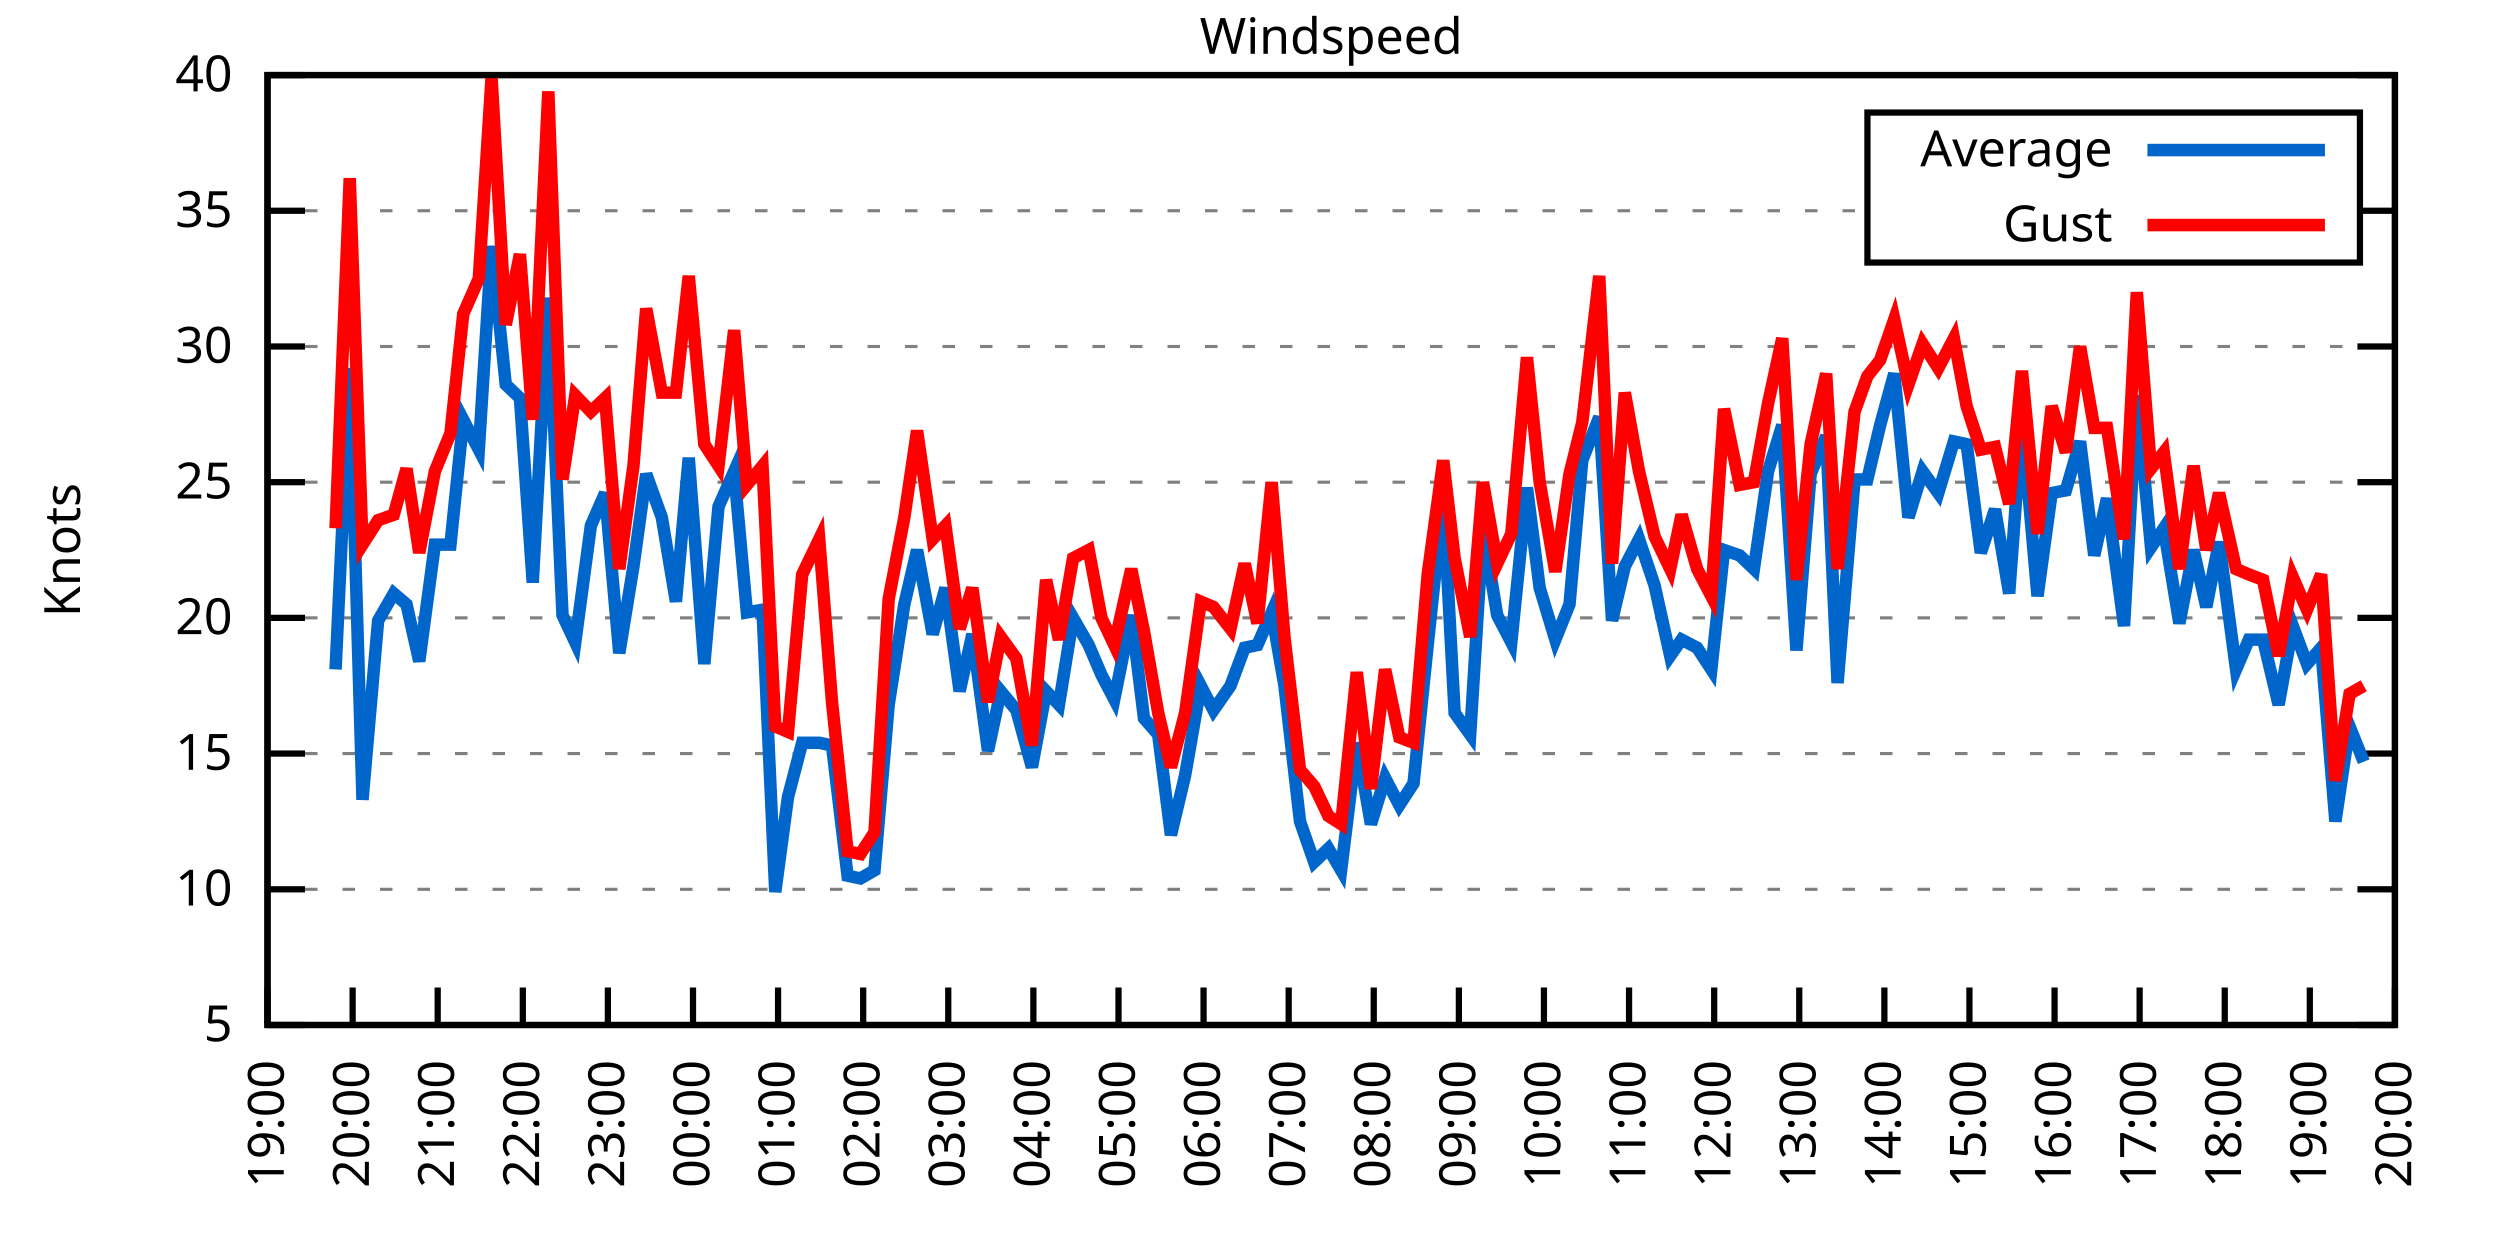
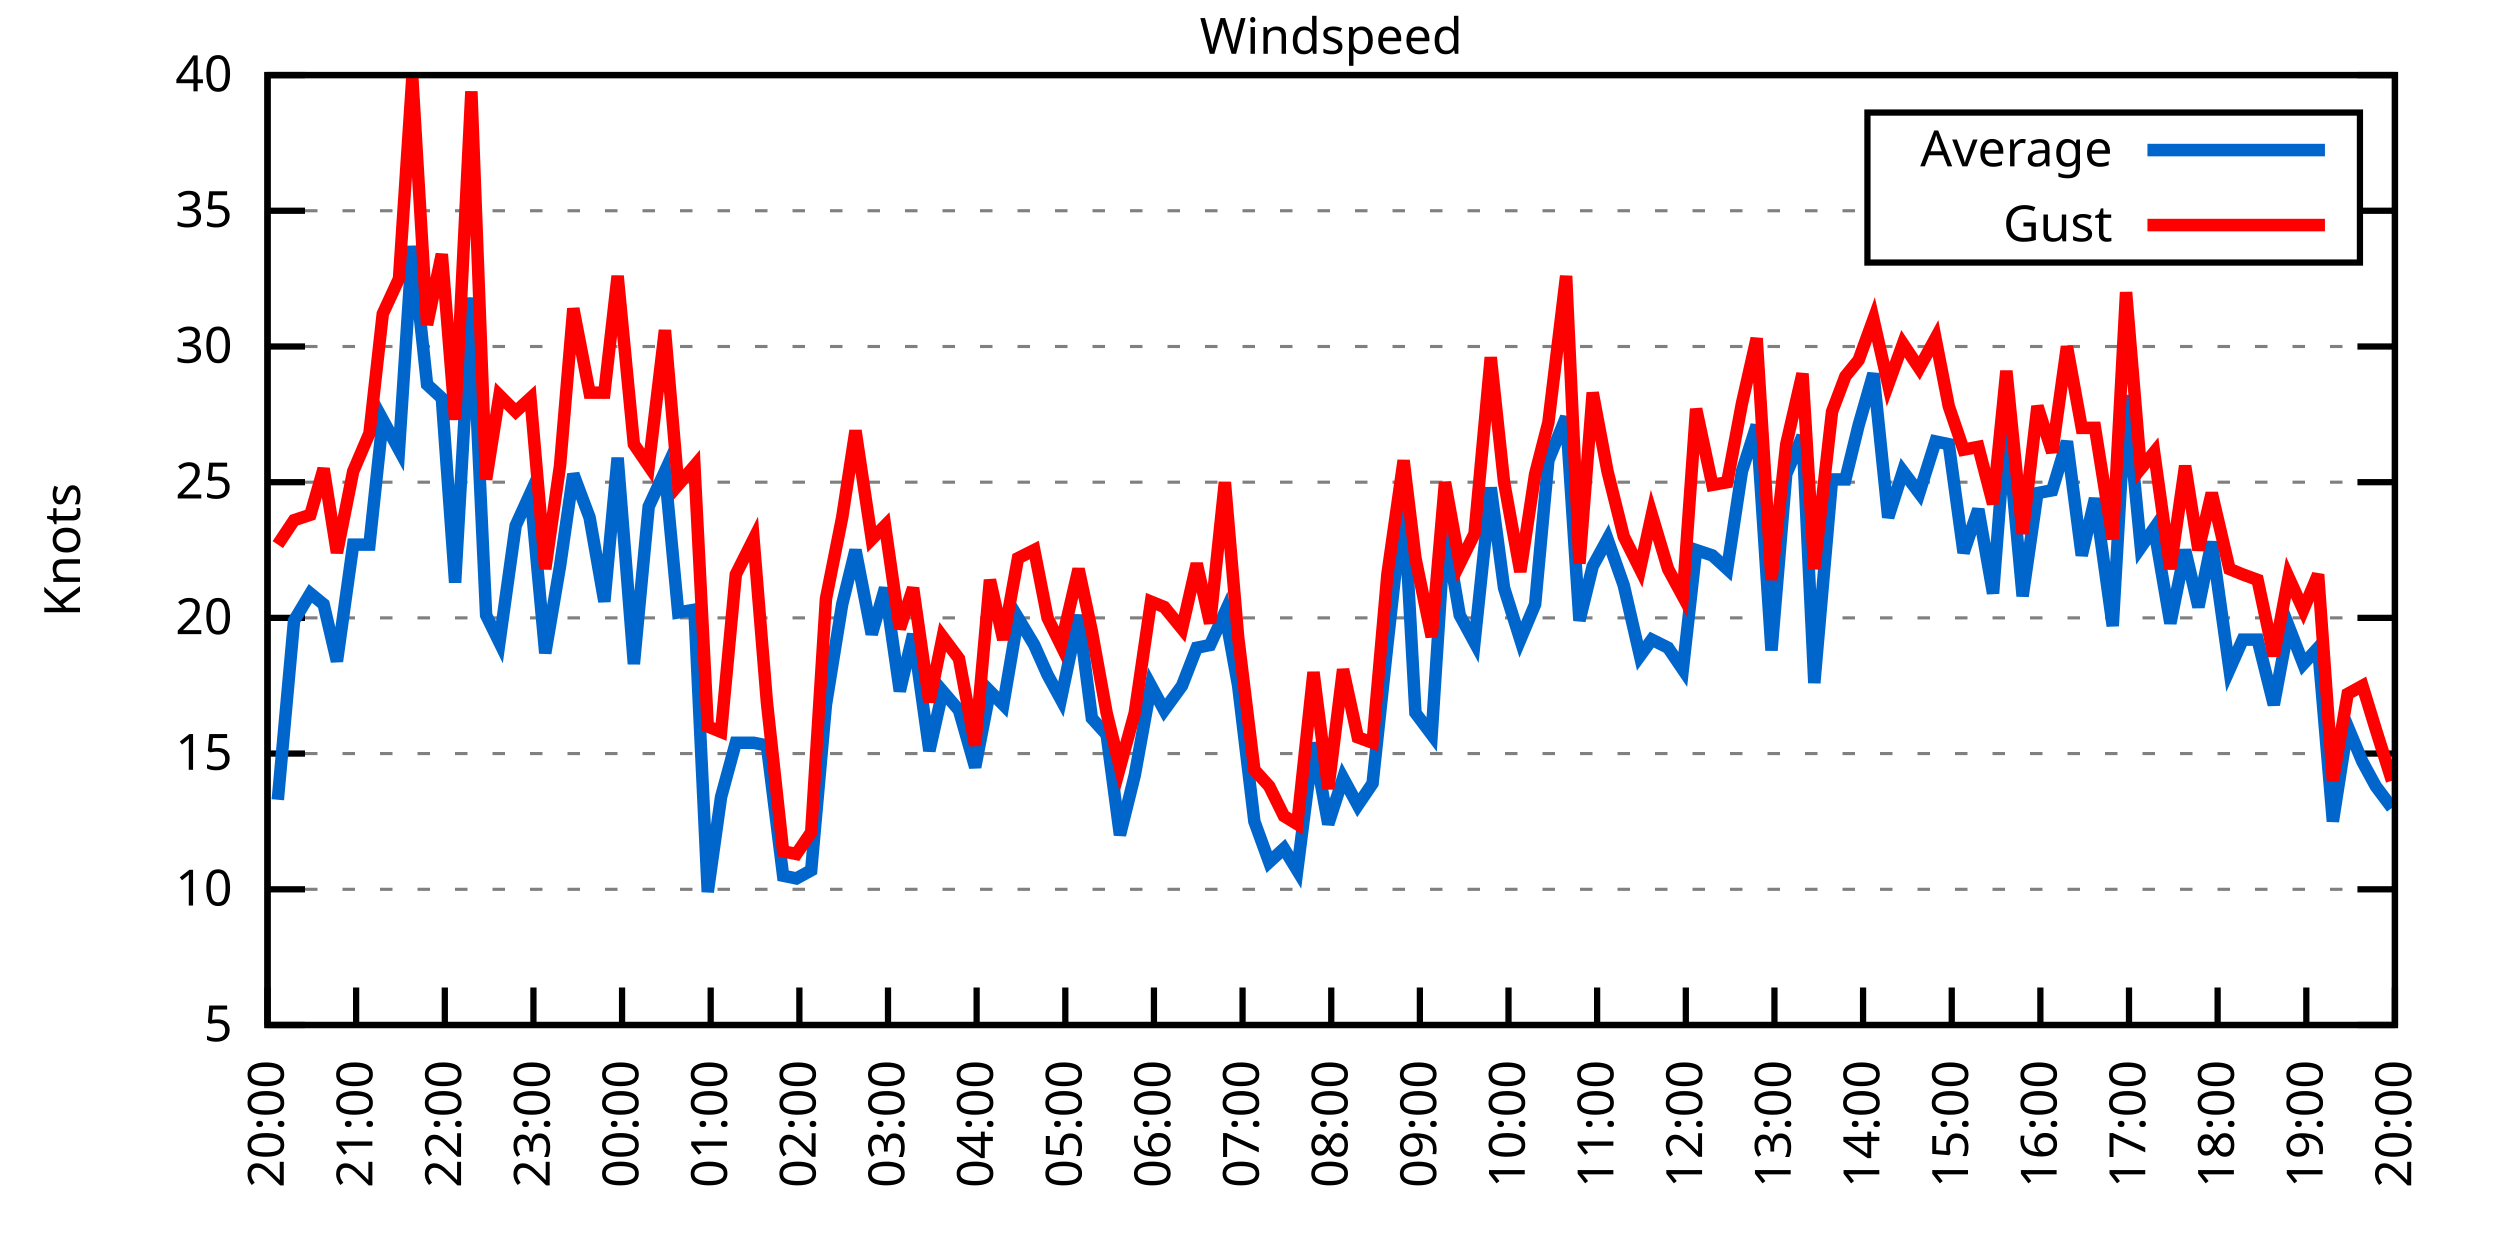
<svg xmlns="http://www.w3.org/2000/svg" xmlns:xlink="http://www.w3.org/1999/xlink" width="400" height="200" viewBox="0 0 400 200">
  <g id="gnuplot_canvas">
    <rect x="0" y="0" width="400" height="200" fill="none" />
    <defs>
      <circle id="gpDot" r="0.5" stroke-width="0.5" stroke="currentColor" />
      <path id="gpPt0" stroke-width="0.333" stroke="currentColor" d="M-1,0 h2 M0,-1 v2" />
      <path id="gpPt1" stroke-width="0.333" stroke="currentColor" d="M-1,-1 L1,1 M1,-1 L-1,1" />
      <path id="gpPt2" stroke-width="0.333" stroke="currentColor" d="M-1,0 L1,0 M0,-1 L0,1 M-1,-1 L1,1 M-1,1 L1,-1" />
      <rect id="gpPt3" stroke-width="0.333" stroke="currentColor" x="-1" y="-1" width="2" height="2" />
      <rect id="gpPt4" stroke-width="0.333" stroke="currentColor" fill="currentColor" x="-1" y="-1" width="2" height="2" />
      <circle id="gpPt5" stroke-width="0.333" stroke="currentColor" cx="0" cy="0" r="1" />
      <use xlink:href="#gpPt5" id="gpPt6" fill="currentColor" stroke="none" />
      <path id="gpPt7" stroke-width="0.333" stroke="currentColor" d="M0,-1.33 L-1.33,0.67 L1.33,0.67 z" />
      <use xlink:href="#gpPt7" id="gpPt8" fill="currentColor" stroke="none" />
      <use xlink:href="#gpPt7" id="gpPt9" stroke="currentColor" transform="rotate(180)" />
      <use xlink:href="#gpPt9" id="gpPt10" fill="currentColor" stroke="none" />
      <use xlink:href="#gpPt3" id="gpPt11" stroke="currentColor" transform="rotate(45)" />
      <use xlink:href="#gpPt11" id="gpPt12" fill="currentColor" stroke="none" />
      <path id="gpPt13" stroke-width="0.333" stroke="currentColor" d="M0,1.330 L1.265,0.411 L0.782,-1.067 L-0.782,-1.076 L-1.265,0.411 z" />
      <use xlink:href="#gpPt13" id="gpPt14" fill="currentColor" stroke="none" />
      <filter id="textbox" filterUnits="objectBoundingBox" x="0" y="0" height="1" width="1">
        <feFlood flood-color="white" flood-opacity="1" result="bgnd" />
        <feComposite in="SourceGraphic" in2="bgnd" operator="atop" />
      </filter>
      <filter id="greybox" filterUnits="objectBoundingBox" x="0" y="0" height="1" width="1">
        <feFlood flood-color="lightgrey" flood-opacity="1" result="grey" />
        <feComposite in="SourceGraphic" in2="grey" operator="atop" />
      </filter>
    </defs>
    <g fill="none" color="white" stroke="currentColor" stroke-width="1.00" stroke-linecap="butt" stroke-linejoin="miter">
</g>
    <g fill="none" color="black" stroke="currentColor" stroke-width="1.00" stroke-linecap="butt" stroke-linejoin="miter">
      <g stroke="none" shape-rendering="crispEdges">
        <polygon fill="rgb(255, 255, 255)" points="42.80,164.00 383.18,164.00 383.18,12.02 42.80,12.02 " />
      </g>
    </g>
    <g fill="none" color="black" stroke="currentColor" stroke-width="1.00" stroke-linecap="butt" stroke-linejoin="miter">
</g>
    <g fill="none" color="black" stroke="black" stroke-width="0.50" stroke-linecap="butt" stroke-linejoin="miter">
</g>
    <g fill="none" color="gray" stroke="currentColor" stroke-width="0.50" stroke-linecap="butt" stroke-linejoin="miter">
      <path stroke="gray" stroke-dasharray="2,4" class="gridline" d="M42.80,164.00 L383.19,164.00  " />
    </g>
    <g fill="none" color="gray" stroke="gray" stroke-width="1.00" stroke-linecap="butt" stroke-linejoin="miter">
</g>
    <g fill="none" color="black" stroke="currentColor" stroke-width="1.00" stroke-linecap="butt" stroke-linejoin="miter">
      <path stroke="black" d="M42.80,164.00 L48.80,164.00 M383.19,164.00 L377.19,164.00  " />
      <g transform="translate(37.20,166.60)" stroke="none" fill="black" font-family="Sans" font-size="8.00" text-anchor="end">
        <text>
          <tspan font-family="Sans"> 5</tspan>
        </text>
      </g>
    </g>
    <g fill="none" color="black" stroke="currentColor" stroke-width="1.00" stroke-linecap="butt" stroke-linejoin="miter">
</g>
    <g fill="none" color="black" stroke="black" stroke-width="0.50" stroke-linecap="butt" stroke-linejoin="miter">
</g>
    <g fill="none" color="gray" stroke="currentColor" stroke-width="0.50" stroke-linecap="butt" stroke-linejoin="miter">
      <path stroke="gray" stroke-dasharray="2,4" class="gridline" d="M42.80,142.29 L383.19,142.29  " />
    </g>
    <g fill="none" color="gray" stroke="gray" stroke-width="1.00" stroke-linecap="butt" stroke-linejoin="miter">
</g>
    <g fill="none" color="black" stroke="currentColor" stroke-width="1.00" stroke-linecap="butt" stroke-linejoin="miter">
      <path stroke="black" d="M42.80,142.29 L48.80,142.29 M383.19,142.29 L377.19,142.29  " />
      <g transform="translate(37.20,144.89)" stroke="none" fill="black" font-family="Sans" font-size="8.00" text-anchor="end">
        <text>
          <tspan font-family="Sans"> 10</tspan>
        </text>
      </g>
    </g>
    <g fill="none" color="black" stroke="currentColor" stroke-width="1.00" stroke-linecap="butt" stroke-linejoin="miter">
</g>
    <g fill="none" color="black" stroke="black" stroke-width="0.50" stroke-linecap="butt" stroke-linejoin="miter">
</g>
    <g fill="none" color="gray" stroke="currentColor" stroke-width="0.50" stroke-linecap="butt" stroke-linejoin="miter">
      <path stroke="gray" stroke-dasharray="2,4" class="gridline" d="M42.80,120.57 L383.19,120.57  " />
    </g>
    <g fill="none" color="gray" stroke="gray" stroke-width="1.00" stroke-linecap="butt" stroke-linejoin="miter">
</g>
    <g fill="none" color="black" stroke="currentColor" stroke-width="1.00" stroke-linecap="butt" stroke-linejoin="miter">
      <path stroke="black" d="M42.80,120.57 L48.80,120.57 M383.19,120.57 L377.19,120.57  " />
      <g transform="translate(37.20,123.17)" stroke="none" fill="black" font-family="Sans" font-size="8.00" text-anchor="end">
        <text>
          <tspan font-family="Sans"> 15</tspan>
        </text>
      </g>
    </g>
    <g fill="none" color="black" stroke="currentColor" stroke-width="1.00" stroke-linecap="butt" stroke-linejoin="miter">
</g>
    <g fill="none" color="black" stroke="black" stroke-width="0.50" stroke-linecap="butt" stroke-linejoin="miter">
</g>
    <g fill="none" color="gray" stroke="currentColor" stroke-width="0.50" stroke-linecap="butt" stroke-linejoin="miter">
      <path stroke="gray" stroke-dasharray="2,4" class="gridline" d="M42.80,98.86 L383.19,98.86  " />
    </g>
    <g fill="none" color="gray" stroke="gray" stroke-width="1.00" stroke-linecap="butt" stroke-linejoin="miter">
</g>
    <g fill="none" color="black" stroke="currentColor" stroke-width="1.00" stroke-linecap="butt" stroke-linejoin="miter">
      <path stroke="black" d="M42.80,98.86 L48.80,98.86 M383.19,98.86 L377.19,98.86  " />
      <g transform="translate(37.20,101.46)" stroke="none" fill="black" font-family="Sans" font-size="8.00" text-anchor="end">
        <text>
          <tspan font-family="Sans"> 20</tspan>
        </text>
      </g>
    </g>
    <g fill="none" color="black" stroke="currentColor" stroke-width="1.00" stroke-linecap="butt" stroke-linejoin="miter">
</g>
    <g fill="none" color="black" stroke="black" stroke-width="0.50" stroke-linecap="butt" stroke-linejoin="miter">
</g>
    <g fill="none" color="gray" stroke="currentColor" stroke-width="0.50" stroke-linecap="butt" stroke-linejoin="miter">
      <path stroke="gray" stroke-dasharray="2,4" class="gridline" d="M42.80,77.15 L383.19,77.15  " />
    </g>
    <g fill="none" color="gray" stroke="gray" stroke-width="1.00" stroke-linecap="butt" stroke-linejoin="miter">
</g>
    <g fill="none" color="black" stroke="currentColor" stroke-width="1.00" stroke-linecap="butt" stroke-linejoin="miter">
      <path stroke="black" d="M42.80,77.15 L48.80,77.15 M383.19,77.15 L377.19,77.15  " />
      <g transform="translate(37.20,79.75)" stroke="none" fill="black" font-family="Sans" font-size="8.00" text-anchor="end">
        <text>
          <tspan font-family="Sans"> 25</tspan>
        </text>
      </g>
    </g>
    <g fill="none" color="black" stroke="currentColor" stroke-width="1.00" stroke-linecap="butt" stroke-linejoin="miter">
</g>
    <g fill="none" color="black" stroke="black" stroke-width="0.50" stroke-linecap="butt" stroke-linejoin="miter">
</g>
    <g fill="none" color="gray" stroke="currentColor" stroke-width="0.50" stroke-linecap="butt" stroke-linejoin="miter">
      <path stroke="gray" stroke-dasharray="2,4" class="gridline" d="M42.80,55.44 L383.19,55.44  " />
    </g>
    <g fill="none" color="gray" stroke="gray" stroke-width="1.00" stroke-linecap="butt" stroke-linejoin="miter">
</g>
    <g fill="none" color="black" stroke="currentColor" stroke-width="1.00" stroke-linecap="butt" stroke-linejoin="miter">
      <path stroke="black" d="M42.80,55.44 L48.80,55.44 M383.19,55.44 L377.19,55.44  " />
      <g transform="translate(37.20,58.04)" stroke="none" fill="black" font-family="Sans" font-size="8.00" text-anchor="end">
        <text>
          <tspan font-family="Sans"> 30</tspan>
        </text>
      </g>
    </g>
    <g fill="none" color="black" stroke="currentColor" stroke-width="1.00" stroke-linecap="butt" stroke-linejoin="miter">
</g>
    <g fill="none" color="black" stroke="black" stroke-width="0.50" stroke-linecap="butt" stroke-linejoin="miter">
</g>
    <g fill="none" color="gray" stroke="currentColor" stroke-width="0.50" stroke-linecap="butt" stroke-linejoin="miter">
      <path stroke="gray" stroke-dasharray="2,4" class="gridline" d="M42.80,33.72 L298.79,33.72 M377.59,33.72 L383.19,33.72  " />
    </g>
    <g fill="none" color="gray" stroke="gray" stroke-width="1.00" stroke-linecap="butt" stroke-linejoin="miter">
</g>
    <g fill="none" color="black" stroke="currentColor" stroke-width="1.00" stroke-linecap="butt" stroke-linejoin="miter">
      <path stroke="black" d="M42.80,33.72 L48.80,33.72 M383.19,33.72 L377.19,33.72  " />
      <g transform="translate(37.20,36.32)" stroke="none" fill="black" font-family="Sans" font-size="8.00" text-anchor="end">
        <text>
          <tspan font-family="Sans"> 35</tspan>
        </text>
      </g>
    </g>
    <g fill="none" color="black" stroke="currentColor" stroke-width="1.00" stroke-linecap="butt" stroke-linejoin="miter">
</g>
    <g fill="none" color="black" stroke="black" stroke-width="0.50" stroke-linecap="butt" stroke-linejoin="miter">
</g>
    <g fill="none" color="gray" stroke="currentColor" stroke-width="0.50" stroke-linecap="butt" stroke-linejoin="miter">
      <path stroke="gray" stroke-dasharray="2,4" class="gridline" d="M42.80,12.01 L383.19,12.01  " />
    </g>
    <g fill="none" color="gray" stroke="gray" stroke-width="1.00" stroke-linecap="butt" stroke-linejoin="miter">
</g>
    <g fill="none" color="black" stroke="currentColor" stroke-width="1.00" stroke-linecap="butt" stroke-linejoin="miter">
      <path stroke="black" d="M42.80,12.01 L48.80,12.01 M383.19,12.01 L377.19,12.01  " />
      <g transform="translate(37.20,14.61)" stroke="none" fill="black" font-family="Sans" font-size="8.00" text-anchor="end">
        <text>
          <tspan font-family="Sans"> 40</tspan>
        </text>
      </g>
    </g>
    <g fill="none" color="black" stroke="currentColor" stroke-width="1.00" stroke-linecap="butt" stroke-linejoin="miter">
      <path stroke="black" d="M42.80,164.00 L42.80,158.00  " />
      <g transform="translate(45.40,169.60) rotate(270.00)" stroke="none" fill="black" font-family="Sans" font-size="8.00" text-anchor="end">
        <text>
-           <tspan font-family="Sans">19:00</tspan>
-         </text>
-       </g>
-     </g>
-     <g fill="none" color="black" stroke="currentColor" stroke-width="1.00" stroke-linecap="butt" stroke-linejoin="miter">
-       <path stroke="black" d="M56.42,164.00 L56.42,158.00  " />
-       <g transform="translate(59.02,169.60) rotate(270.00)" stroke="none" fill="black" font-family="Sans" font-size="8.00" text-anchor="end">
-         <text>
          <tspan font-family="Sans">20:00</tspan>
        </text>
      </g>
    </g>
    <g fill="none" color="black" stroke="currentColor" stroke-width="1.00" stroke-linecap="butt" stroke-linejoin="miter">
-       <path stroke="black" d="M70.03,164.00 L70.03,158.00  " />
-       <g transform="translate(72.63,169.60) rotate(270.00)" stroke="none" fill="black" font-family="Sans" font-size="8.00" text-anchor="end">
+       <path stroke="black" d="M56.98,164.00 L56.98,158.00  " />
+       <g transform="translate(59.58,169.60) rotate(270.00)" stroke="none" fill="black" font-family="Sans" font-size="8.00" text-anchor="end">
        <text>
          <tspan font-family="Sans">21:00</tspan>
        </text>
      </g>
    </g>
    <g fill="none" color="black" stroke="currentColor" stroke-width="1.00" stroke-linecap="butt" stroke-linejoin="miter">
-       <path stroke="black" d="M83.65,164.00 L83.65,158.00  " />
-       <g transform="translate(86.25,169.60) rotate(270.00)" stroke="none" fill="black" font-family="Sans" font-size="8.00" text-anchor="end">
+       <path stroke="black" d="M71.17,164.00 L71.17,158.00  " />
+       <g transform="translate(73.77,169.60) rotate(270.00)" stroke="none" fill="black" font-family="Sans" font-size="8.00" text-anchor="end">
        <text>
          <tspan font-family="Sans">22:00</tspan>
        </text>
      </g>
    </g>
    <g fill="none" color="black" stroke="currentColor" stroke-width="1.00" stroke-linecap="butt" stroke-linejoin="miter">
-       <path stroke="black" d="M97.26,164.00 L97.26,158.00  " />
-       <g transform="translate(99.86,169.60) rotate(270.00)" stroke="none" fill="black" font-family="Sans" font-size="8.00" text-anchor="end">
+       <path stroke="black" d="M85.35,164.00 L85.35,158.00  " />
+       <g transform="translate(87.95,169.60) rotate(270.00)" stroke="none" fill="black" font-family="Sans" font-size="8.00" text-anchor="end">
        <text>
          <tspan font-family="Sans">23:00</tspan>
        </text>
      </g>
    </g>
    <g fill="none" color="black" stroke="currentColor" stroke-width="1.00" stroke-linecap="butt" stroke-linejoin="miter">
-       <path stroke="black" d="M110.88,164.00 L110.88,158.00  " />
-       <g transform="translate(113.48,169.60) rotate(270.00)" stroke="none" fill="black" font-family="Sans" font-size="8.00" text-anchor="end">
+       <path stroke="black" d="M99.53,164.00 L99.53,158.00  " />
+       <g transform="translate(102.13,169.60) rotate(270.00)" stroke="none" fill="black" font-family="Sans" font-size="8.00" text-anchor="end">
        <text>
          <tspan font-family="Sans">00:00</tspan>
        </text>
      </g>
    </g>
    <g fill="none" color="black" stroke="currentColor" stroke-width="1.00" stroke-linecap="butt" stroke-linejoin="miter">
-       <path stroke="black" d="M124.49,164.00 L124.49,158.00  " />
-       <g transform="translate(127.09,169.60) rotate(270.00)" stroke="none" fill="black" font-family="Sans" font-size="8.00" text-anchor="end">
+       <path stroke="black" d="M113.71,164.00 L113.71,158.00  " />
+       <g transform="translate(116.31,169.60) rotate(270.00)" stroke="none" fill="black" font-family="Sans" font-size="8.00" text-anchor="end">
        <text>
          <tspan font-family="Sans">01:00</tspan>
        </text>
      </g>
    </g>
    <g fill="none" color="black" stroke="currentColor" stroke-width="1.00" stroke-linecap="butt" stroke-linejoin="miter">
-       <path stroke="black" d="M138.11,164.00 L138.11,158.00  " />
-       <g transform="translate(140.71,169.60) rotate(270.00)" stroke="none" fill="black" font-family="Sans" font-size="8.00" text-anchor="end">
+       <path stroke="black" d="M127.90,164.00 L127.90,158.00  " />
+       <g transform="translate(130.50,169.60) rotate(270.00)" stroke="none" fill="black" font-family="Sans" font-size="8.00" text-anchor="end">
        <text>
          <tspan font-family="Sans">02:00</tspan>
        </text>
      </g>
    </g>
    <g fill="none" color="black" stroke="currentColor" stroke-width="1.00" stroke-linecap="butt" stroke-linejoin="miter">
-       <path stroke="black" d="M151.72,164.00 L151.72,158.00  " />
-       <g transform="translate(154.32,169.60) rotate(270.00)" stroke="none" fill="black" font-family="Sans" font-size="8.00" text-anchor="end">
+       <path stroke="black" d="M142.08,164.00 L142.08,158.00  " />
+       <g transform="translate(144.68,169.60) rotate(270.00)" stroke="none" fill="black" font-family="Sans" font-size="8.00" text-anchor="end">
        <text>
          <tspan font-family="Sans">03:00</tspan>
        </text>
      </g>
    </g>
    <g fill="none" color="black" stroke="currentColor" stroke-width="1.00" stroke-linecap="butt" stroke-linejoin="miter">
-       <path stroke="black" d="M165.34,164.00 L165.34,158.00  " />
-       <g transform="translate(167.94,169.60) rotate(270.00)" stroke="none" fill="black" font-family="Sans" font-size="8.00" text-anchor="end">
+       <path stroke="black" d="M156.26,164.00 L156.26,158.00  " />
+       <g transform="translate(158.86,169.60) rotate(270.00)" stroke="none" fill="black" font-family="Sans" font-size="8.00" text-anchor="end">
        <text>
          <tspan font-family="Sans">04:00</tspan>
        </text>
      </g>
    </g>
    <g fill="none" color="black" stroke="currentColor" stroke-width="1.00" stroke-linecap="butt" stroke-linejoin="miter">
-       <path stroke="black" d="M178.96,164.00 L178.96,158.00  " />
-       <g transform="translate(181.56,169.60) rotate(270.00)" stroke="none" fill="black" font-family="Sans" font-size="8.00" text-anchor="end">
+       <path stroke="black" d="M170.45,164.00 L170.45,158.00  " />
+       <g transform="translate(173.05,169.60) rotate(270.00)" stroke="none" fill="black" font-family="Sans" font-size="8.00" text-anchor="end">
        <text>
          <tspan font-family="Sans">05:00</tspan>
        </text>
      </g>
    </g>
    <g fill="none" color="black" stroke="currentColor" stroke-width="1.00" stroke-linecap="butt" stroke-linejoin="miter">
-       <path stroke="black" d="M192.57,164.00 L192.57,158.00  " />
-       <g transform="translate(195.17,169.60) rotate(270.00)" stroke="none" fill="black" font-family="Sans" font-size="8.00" text-anchor="end">
+       <path stroke="black" d="M184.63,164.00 L184.63,158.00  " />
+       <g transform="translate(187.23,169.60) rotate(270.00)" stroke="none" fill="black" font-family="Sans" font-size="8.00" text-anchor="end">
        <text>
          <tspan font-family="Sans">06:00</tspan>
        </text>
      </g>
    </g>
    <g fill="none" color="black" stroke="currentColor" stroke-width="1.00" stroke-linecap="butt" stroke-linejoin="miter">
-       <path stroke="black" d="M206.19,164.00 L206.19,158.00  " />
-       <g transform="translate(208.79,169.60) rotate(270.00)" stroke="none" fill="black" font-family="Sans" font-size="8.00" text-anchor="end">
+       <path stroke="black" d="M198.81,164.00 L198.81,158.00  " />
+       <g transform="translate(201.41,169.60) rotate(270.00)" stroke="none" fill="black" font-family="Sans" font-size="8.00" text-anchor="end">
        <text>
          <tspan font-family="Sans">07:00</tspan>
        </text>
      </g>
    </g>
    <g fill="none" color="black" stroke="currentColor" stroke-width="1.00" stroke-linecap="butt" stroke-linejoin="miter">
-       <path stroke="black" d="M219.80,164.00 L219.80,158.00  " />
-       <g transform="translate(222.40,169.60) rotate(270.00)" stroke="none" fill="black" font-family="Sans" font-size="8.00" text-anchor="end">
+       <path stroke="black" d="M213.00,164.00 L213.00,158.00  " />
+       <g transform="translate(215.60,169.60) rotate(270.00)" stroke="none" fill="black" font-family="Sans" font-size="8.00" text-anchor="end">
        <text>
          <tspan font-family="Sans">08:00</tspan>
        </text>
      </g>
    </g>
    <g fill="none" color="black" stroke="currentColor" stroke-width="1.00" stroke-linecap="butt" stroke-linejoin="miter">
-       <path stroke="black" d="M233.42,164.00 L233.42,158.00  " />
-       <g transform="translate(236.02,169.60) rotate(270.00)" stroke="none" fill="black" font-family="Sans" font-size="8.00" text-anchor="end">
+       <path stroke="black" d="M227.18,164.00 L227.18,158.00  " />
+       <g transform="translate(229.78,169.60) rotate(270.00)" stroke="none" fill="black" font-family="Sans" font-size="8.00" text-anchor="end">
        <text>
          <tspan font-family="Sans">09:00</tspan>
        </text>
      </g>
    </g>
    <g fill="none" color="black" stroke="currentColor" stroke-width="1.00" stroke-linecap="butt" stroke-linejoin="miter">
-       <path stroke="black" d="M247.03,164.00 L247.03,158.00  " />
-       <g transform="translate(249.63,169.60) rotate(270.00)" stroke="none" fill="black" font-family="Sans" font-size="8.00" text-anchor="end">
+       <path stroke="black" d="M241.36,164.00 L241.36,158.00  " />
+       <g transform="translate(243.96,169.60) rotate(270.00)" stroke="none" fill="black" font-family="Sans" font-size="8.00" text-anchor="end">
        <text>
          <tspan font-family="Sans">10:00</tspan>
        </text>
      </g>
    </g>
    <g fill="none" color="black" stroke="currentColor" stroke-width="1.00" stroke-linecap="butt" stroke-linejoin="miter">
-       <path stroke="black" d="M260.65,164.00 L260.65,158.00  " />
-       <g transform="translate(263.25,169.60) rotate(270.00)" stroke="none" fill="black" font-family="Sans" font-size="8.00" text-anchor="end">
+       <path stroke="black" d="M255.54,164.00 L255.54,158.00  " />
+       <g transform="translate(258.14,169.60) rotate(270.00)" stroke="none" fill="black" font-family="Sans" font-size="8.00" text-anchor="end">
        <text>
          <tspan font-family="Sans">11:00</tspan>
        </text>
      </g>
    </g>
    <g fill="none" color="black" stroke="currentColor" stroke-width="1.00" stroke-linecap="butt" stroke-linejoin="miter">
-       <path stroke="black" d="M274.27,164.00 L274.27,158.00  " />
-       <g transform="translate(276.87,169.60) rotate(270.00)" stroke="none" fill="black" font-family="Sans" font-size="8.00" text-anchor="end">
+       <path stroke="black" d="M269.73,164.00 L269.73,158.00  " />
+       <g transform="translate(272.33,169.60) rotate(270.00)" stroke="none" fill="black" font-family="Sans" font-size="8.00" text-anchor="end">
        <text>
          <tspan font-family="Sans">12:00</tspan>
        </text>
      </g>
    </g>
    <g fill="none" color="black" stroke="currentColor" stroke-width="1.00" stroke-linecap="butt" stroke-linejoin="miter">
-       <path stroke="black" d="M287.88,164.00 L287.88,158.00  " />
-       <g transform="translate(290.48,169.60) rotate(270.00)" stroke="none" fill="black" font-family="Sans" font-size="8.00" text-anchor="end">
+       <path stroke="black" d="M283.91,164.00 L283.91,158.00  " />
+       <g transform="translate(286.51,169.60) rotate(270.00)" stroke="none" fill="black" font-family="Sans" font-size="8.00" text-anchor="end">
        <text>
          <tspan font-family="Sans">13:00</tspan>
        </text>
      </g>
    </g>
    <g fill="none" color="black" stroke="currentColor" stroke-width="1.00" stroke-linecap="butt" stroke-linejoin="miter">
-       <path stroke="black" d="M301.50,164.00 L301.50,158.00  " />
-       <g transform="translate(304.10,169.60) rotate(270.00)" stroke="none" fill="black" font-family="Sans" font-size="8.00" text-anchor="end">
+       <path stroke="black" d="M298.09,164.00 L298.09,158.00  " />
+       <g transform="translate(300.69,169.60) rotate(270.00)" stroke="none" fill="black" font-family="Sans" font-size="8.00" text-anchor="end">
        <text>
          <tspan font-family="Sans">14:00</tspan>
        </text>
      </g>
    </g>
    <g fill="none" color="black" stroke="currentColor" stroke-width="1.00" stroke-linecap="butt" stroke-linejoin="miter">
-       <path stroke="black" d="M315.11,164.00 L315.11,158.00  " />
-       <g transform="translate(317.71,169.60) rotate(270.00)" stroke="none" fill="black" font-family="Sans" font-size="8.00" text-anchor="end">
+       <path stroke="black" d="M312.28,164.00 L312.28,158.00  " />
+       <g transform="translate(314.88,169.60) rotate(270.00)" stroke="none" fill="black" font-family="Sans" font-size="8.00" text-anchor="end">
        <text>
          <tspan font-family="Sans">15:00</tspan>
        </text>
      </g>
    </g>
    <g fill="none" color="black" stroke="currentColor" stroke-width="1.00" stroke-linecap="butt" stroke-linejoin="miter">
-       <path stroke="black" d="M328.73,164.00 L328.73,158.00  " />
-       <g transform="translate(331.33,169.60) rotate(270.00)" stroke="none" fill="black" font-family="Sans" font-size="8.00" text-anchor="end">
+       <path stroke="black" d="M326.46,164.00 L326.46,158.00  " />
+       <g transform="translate(329.06,169.60) rotate(270.00)" stroke="none" fill="black" font-family="Sans" font-size="8.00" text-anchor="end">
        <text>
          <tspan font-family="Sans">16:00</tspan>
        </text>
      </g>
    </g>
    <g fill="none" color="black" stroke="currentColor" stroke-width="1.00" stroke-linecap="butt" stroke-linejoin="miter">
-       <path stroke="black" d="M342.34,164.00 L342.34,158.00  " />
-       <g transform="translate(344.94,169.60) rotate(270.00)" stroke="none" fill="black" font-family="Sans" font-size="8.00" text-anchor="end">
+       <path stroke="black" d="M340.64,164.00 L340.64,158.00  " />
+       <g transform="translate(343.24,169.60) rotate(270.00)" stroke="none" fill="black" font-family="Sans" font-size="8.00" text-anchor="end">
        <text>
          <tspan font-family="Sans">17:00</tspan>
        </text>
      </g>
    </g>
    <g fill="none" color="black" stroke="currentColor" stroke-width="1.00" stroke-linecap="butt" stroke-linejoin="miter">
-       <path stroke="black" d="M355.96,164.00 L355.96,158.00  " />
-       <g transform="translate(358.56,169.60) rotate(270.00)" stroke="none" fill="black" font-family="Sans" font-size="8.00" text-anchor="end">
+       <path stroke="black" d="M354.82,164.00 L354.82,158.00  " />
+       <g transform="translate(357.42,169.60) rotate(270.00)" stroke="none" fill="black" font-family="Sans" font-size="8.00" text-anchor="end">
        <text>
          <tspan font-family="Sans">18:00</tspan>
        </text>
      </g>
    </g>
    <g fill="none" color="black" stroke="currentColor" stroke-width="1.00" stroke-linecap="butt" stroke-linejoin="miter">
-       <path stroke="black" d="M369.57,164.00 L369.57,158.00  " />
-       <g transform="translate(372.17,169.60) rotate(270.00)" stroke="none" fill="black" font-family="Sans" font-size="8.00" text-anchor="end">
+       <path stroke="black" d="M369.01,164.00 L369.01,158.00  " />
+       <g transform="translate(371.61,169.60) rotate(270.00)" stroke="none" fill="black" font-family="Sans" font-size="8.00" text-anchor="end">
        <text>
          <tspan font-family="Sans">19:00</tspan>
        </text>
      </g>
    </g>
    <g fill="none" color="black" stroke="currentColor" stroke-width="1.00" stroke-linecap="butt" stroke-linejoin="miter">
      <path stroke="black" d="M383.19,164.00 L383.19,158.00  " />
      <g transform="translate(385.79,169.60) rotate(270.00)" stroke="none" fill="black" font-family="Sans" font-size="8.00" text-anchor="end">
        <text>
          <tspan font-family="Sans">20:00</tspan>
        </text>
      </g>
    </g>
    <g fill="none" color="black" stroke="currentColor" stroke-width="1.00" stroke-linecap="butt" stroke-linejoin="miter">
</g>
    <g fill="none" color="black" stroke="currentColor" stroke-width="1.00" stroke-linecap="butt" stroke-linejoin="miter">
      <path stroke="black" d="M42.80,12.01 L42.80,164.00 L383.19,164.00 L383.19,12.01 L42.80,12.01 Z  " />
    </g>
    <g fill="none" color="black" stroke="currentColor" stroke-width="1.00" stroke-linecap="butt" stroke-linejoin="miter">
</g>
    <g fill="none" color="black" stroke="currentColor" stroke-width="1.00" stroke-linecap="butt" stroke-linejoin="miter">
      <path stroke="black" d="M298.79,42.01 L298.79,18.01 L377.59,18.01 L377.59,42.01 L298.79,42.01 Z  " />
    </g>
    <g id="Windspeed_plot_1">
      <g fill="none" color="white" stroke="black" stroke-width="2.00" stroke-linecap="butt" stroke-linejoin="miter">
</g>
      <g fill="none" color="black" stroke="currentColor" stroke-width="2.00" stroke-linecap="butt" stroke-linejoin="miter">
        <g transform="translate(337.99,26.61)" stroke="none" fill="black" font-family="Sans" font-size="8.00" text-anchor="end">
          <text>
            <tspan font-family="Sans">Average</tspan>
          </text>
        </g>
      </g>
      <g fill="none" color="black" stroke="currentColor" stroke-width="2.00" stroke-linecap="butt" stroke-linejoin="miter">
-         <path stroke="rgb(  0, 102, 204)" d="M343.59,24.01 L371.99,24.01 M53.69,107.11 L55.96,58.91 L58.00,127.96 L60.50,99.30 L63.00,94.95 L65.04,96.69   L67.08,105.81 L69.58,87.14 L72.07,87.14 L74.12,67.16 L76.61,71.94 L78.65,39.37 L80.92,61.52 L83.19,63.69   L85.24,93.22 L87.73,47.62 L90.00,98.43 L92.04,102.77 L94.54,84.10 L96.81,78.89 L99.08,104.51 L101.35,90.61   L103.39,75.85 L105.89,82.79 L108.15,96.26 L110.20,73.24 L112.69,106.24 L114.96,81.06 L117.46,75.41 L119.50,97.99   L122.00,97.56 L124.04,142.72 L126.08,127.52 L128.35,118.84 L131.07,118.84 L133.12,119.27 L135.61,140.12 L137.66,140.55   L139.92,139.25 L142.19,112.76 L144.69,96.69 L146.73,88.00 L149.23,101.47 L151.27,94.08 L153.54,110.59 L155.58,101.47   L158.08,120.14 L160.12,110.59 L162.62,113.63 L165.11,122.75 L167.38,110.59 L169.43,112.76 L171.69,98.86 L174.19,103.20   L176.23,107.98 L178.28,111.89 L181.00,98.43 L183.04,114.93 L185.31,117.53 L187.35,133.60 L189.62,124.05 L192.12,109.72   L194.16,113.63 L196.88,109.72 L199.15,103.64 L201.19,103.20 L203.46,97.99 L205.51,109.72 L208.00,131.43 L210.27,137.94   L212.54,135.77 L214.58,139.25 L217.08,118.84 L219.35,131.86 L221.62,124.48 L223.89,128.83 L226.16,125.35 L228.43,103.20   L230.92,79.75 L232.74,114.06 L235.23,117.53 L237.28,84.53 L239.55,98.43 L241.81,102.77 L244.31,78.02 L246.35,94.08   L248.85,102.34 L251.12,96.69 L253.16,73.67 L255.88,66.73 L257.93,99.30 L259.97,90.61 L262.24,86.27 L264.73,93.65   L267.23,104.94 L269.05,102.34 L271.54,103.64 L273.81,107.11 L275.85,88.00 L278.35,88.87 L280.62,91.04 L282.89,75.41   L285.16,68.03 L287.43,104.07 L289.70,75.85 L292.19,69.77 L294.01,109.28 L296.73,76.71 L298.77,76.71 L300.82,68.03   L303.08,59.78 L305.35,82.79 L307.62,75.41 L310.12,78.89 L312.62,70.63 L314.66,71.07 L316.93,88.44 L319.20,81.49   L321.47,94.95 L323.51,67.16 L326.00,95.39 L328.27,78.89 L330.54,78.45 L332.81,70.63 L335.08,88.87 L337.12,79.75   L339.85,100.16 L341.89,63.25 L344.16,87.57 L346.20,84.53 L348.70,99.73 L350.97,88.00 L353.01,97.12 L355.05,86.70   L357.77,107.11 L359.82,102.34 L362.09,102.34 L364.58,112.76 L366.85,100.16 L369.12,106.24 L371.39,103.64 L373.66,131.43   L375.93,116.23 L378.20,121.88  " />
+         <path stroke="rgb(  0, 102, 204)" d="M343.59,24.01 L371.99,24.01 M44.45,127.96 L47.05,99.30 L49.66,94.95 L51.78,96.69 L53.91,105.81 L56.51,87.14   L59.11,87.14 L61.24,67.16 L63.84,71.94 L65.97,39.37 L68.33,61.52 L70.69,63.69 L72.82,93.22 L75.42,47.62   L77.78,98.43 L79.91,102.77 L82.51,84.10 L84.88,78.89 L87.24,104.51 L89.60,90.61 L91.73,75.85 L94.33,82.79   L96.70,96.26 L98.82,73.24 L101.42,106.24 L103.79,81.06 L106.39,75.41 L108.51,97.99 L111.11,97.56 L113.24,142.72   L115.37,127.52 L117.73,118.84 L120.57,118.84 L122.70,119.27 L125.30,140.12 L127.42,140.55 L129.79,139.25 L132.15,112.76   L134.75,96.69 L136.88,88.00 L139.48,101.47 L141.61,94.08 L143.97,110.59 L146.10,101.47 L148.70,120.14 L150.83,110.59   L153.43,113.63 L156.03,122.75 L158.39,110.59 L160.52,112.76 L162.88,98.86 L165.48,103.20 L167.61,107.98 L169.74,111.89   L172.57,98.43 L174.70,114.93 L177.06,117.53 L179.19,133.60 L181.56,124.05 L184.16,109.72 L186.28,113.63 L189.12,109.72   L191.48,103.64 L193.61,103.20 L195.98,97.99 L198.10,109.72 L200.70,131.43 L203.07,137.94 L205.43,135.77 L207.56,139.25   L210.16,118.84 L212.52,131.86 L214.89,124.48 L217.25,128.83 L219.61,125.35 L221.98,103.20 L224.58,79.75 L226.47,114.06   L229.07,117.53 L231.20,84.53 L233.56,98.43 L235.92,102.77 L238.52,78.02 L240.65,94.08 L243.25,102.34 L245.62,96.69   L247.74,73.67 L250.58,66.73 L252.71,99.30 L254.83,90.61 L257.20,86.27 L259.80,93.65 L262.40,104.94 L264.29,102.34   L266.89,103.64 L269.25,107.11 L271.38,88.00 L273.98,88.87 L276.35,91.04 L278.71,75.41 L281.07,68.03 L283.44,104.07   L285.80,75.85 L288.40,69.77 L290.29,109.28 L293.13,76.71 L295.26,76.71 L297.38,68.03 L299.75,59.78 L302.11,82.79   L304.47,75.41 L307.08,78.89 L309.68,70.63 L311.80,71.07 L314.17,88.44 L316.53,81.49 L318.89,94.95 L321.02,67.16   L323.62,95.39 L325.99,78.89 L328.35,78.45 L330.71,70.63 L333.08,88.87 L335.20,79.75 L338.04,100.16 L340.17,63.25   L342.53,87.57 L344.66,84.53 L347.26,99.73 L349.62,88.00 L351.75,97.12 L353.88,86.70 L356.72,107.11 L358.84,102.34   L361.21,102.34 L363.81,112.76 L366.17,100.16 L368.53,106.24 L370.90,103.64 L373.26,131.43 L375.63,116.23 L377.99,121.88   L380.12,125.79 L382.72,129.26  " />
      </g>
    </g>
    <g id="Windspeed_plot_2">
      <g fill="none" color="black" stroke="currentColor" stroke-width="2.00" stroke-linecap="butt" stroke-linejoin="miter">
        <g transform="translate(337.99,38.61)" stroke="none" fill="black" font-family="Sans" font-size="8.00" text-anchor="end">
          <text>
            <tspan font-family="Sans">Gust</tspan>
          </text>
        </g>
      </g>
      <g fill="none" color="black" stroke="currentColor" stroke-width="2.00" stroke-linecap="butt" stroke-linejoin="miter">
-         <path stroke="rgb(255,   0,   0)" d="M343.59,36.01 L371.99,36.01 M53.69,84.53 L55.96,28.51 L58.00,87.14 L60.50,83.23 L63.00,82.36 L65.04,74.98   L67.08,88.44 L69.58,75.41 L72.07,69.33 L74.12,50.22 L76.61,44.58 L78.65,12.44 L80.92,51.96 L83.19,40.67   L85.24,67.16 L87.73,14.62 L90.00,76.71 L92.04,63.25 L94.54,65.86 L96.81,63.69 L99.08,91.04 L101.35,74.54   L103.39,49.36 L105.89,62.82 L108.15,62.82 L110.20,44.15 L112.69,71.07 L114.96,74.54 L117.46,52.83 L119.50,77.58   L122.00,74.54 L124.04,116.23 L126.08,117.10 L128.35,91.91 L131.07,86.27 L133.12,112.32 L135.61,136.21 L137.66,136.64   L139.92,133.17 L142.19,95.82 L144.69,82.79 L146.73,68.90 L149.23,86.27 L151.27,84.10 L153.54,100.60 L155.58,94.08   L158.08,112.32 L160.12,101.90 L162.62,105.38 L165.11,119.27 L167.38,92.78 L169.43,102.34 L171.69,89.31 L174.19,88.00   L176.23,98.86 L178.28,103.20 L181.00,91.04 L183.04,101.03 L185.31,114.06 L187.35,122.75 L189.62,114.06 L192.12,96.26   L194.16,97.12 L196.88,100.60 L199.15,90.18 L201.19,99.73 L203.46,77.15 L205.51,101.90 L208.00,123.18 L210.27,125.79   L212.54,130.56 L214.58,131.86 L217.08,107.55 L219.35,126.22 L221.62,107.11 L223.89,117.97 L226.16,118.84 L228.43,91.91   L230.92,73.67 L232.74,89.31 L235.23,101.90 L237.28,77.15 L239.55,90.18 L241.81,85.40 L244.31,57.17 L246.35,77.15   L248.85,91.48 L251.12,75.85 L253.16,67.59 L255.88,44.15 L257.93,90.18 L259.97,62.82 L262.24,75.41 L264.73,85.83   L267.23,91.04 L269.05,82.36 L271.54,91.04 L273.81,95.39 L275.85,65.42 L278.35,77.58 L280.62,77.15 L282.89,64.56   L285.16,54.13 L287.43,92.78 L289.70,71.07 L292.19,59.78 L294.01,91.04 L296.73,65.86 L298.77,60.21 L300.82,57.61   L303.08,51.09 L305.35,61.52 L307.62,55.00 L310.12,58.91 L312.62,54.13 L314.66,64.99 L316.93,71.94 L319.20,71.50   L321.47,80.62 L323.51,59.34 L326.00,85.40 L328.27,64.99 L330.54,72.37 L332.81,55.44 L335.08,68.46 L337.12,68.46   L339.85,86.27 L341.89,46.75 L344.16,74.98 L346.20,72.37 L348.70,91.04 L350.97,74.54 L353.01,88.00 L355.05,78.89   L357.77,91.04 L359.82,91.91 L362.09,92.78 L364.58,104.94 L366.85,92.35 L369.12,97.56 L371.39,91.91 L373.66,124.92   L375.93,111.02 L378.20,109.72  " />
+         <path stroke="rgb(255,   0,   0)" d="M343.59,36.01 L371.99,36.01 M44.45,87.14 L47.05,83.23 L49.66,82.36 L51.78,74.98 L53.91,88.44 L56.51,75.41   L59.11,69.33 L61.24,50.22 L63.84,44.58 L65.97,12.44 L68.33,51.96 L70.69,40.67 L72.82,67.16 L75.42,14.62   L77.78,76.71 L79.91,63.25 L82.51,65.86 L84.88,63.69 L87.24,91.04 L89.60,74.54 L91.73,49.36 L94.33,62.82   L96.70,62.82 L98.82,44.15 L101.42,71.07 L103.79,74.54 L106.39,52.83 L108.51,77.58 L111.11,74.54 L113.24,116.23   L115.37,117.10 L117.73,91.91 L120.57,86.27 L122.70,112.32 L125.30,136.21 L127.42,136.64 L129.79,133.17 L132.15,95.82   L134.75,82.79 L136.88,68.90 L139.48,86.27 L141.61,84.10 L143.97,100.60 L146.10,94.08 L148.70,112.32 L150.83,101.90   L153.43,105.38 L156.03,119.27 L158.39,92.78 L160.52,102.34 L162.88,89.31 L165.48,88.00 L167.61,98.86 L169.74,103.20   L172.57,91.04 L174.70,101.03 L177.06,114.06 L179.19,122.75 L181.56,114.06 L184.16,96.26 L186.28,97.12 L189.12,100.60   L191.48,90.18 L193.61,99.73 L195.98,77.15 L198.10,101.90 L200.70,123.18 L203.07,125.79 L205.43,130.56 L207.56,131.86   L210.16,107.55 L212.52,126.22 L214.89,107.11 L217.25,117.97 L219.61,118.84 L221.98,91.91 L224.58,73.67 L226.47,89.31   L229.07,101.90 L231.20,77.15 L233.56,90.18 L235.92,85.40 L238.52,57.17 L240.65,77.15 L243.25,91.48 L245.62,75.85   L247.74,67.59 L250.58,44.15 L252.71,90.18 L254.83,62.82 L257.20,75.41 L259.80,85.83 L262.40,91.04 L264.29,82.36   L266.89,91.04 L269.25,95.39 L271.38,65.42 L273.98,77.58 L276.35,77.15 L278.71,64.56 L281.07,54.13 L283.44,92.78   L285.80,71.07 L288.40,59.78 L290.29,91.04 L293.13,65.86 L295.26,60.21 L297.38,57.61 L299.75,51.09 L302.11,61.52   L304.47,55.00 L307.08,58.91 L309.68,54.13 L311.80,64.99 L314.17,71.94 L316.53,71.50 L318.89,80.62 L321.02,59.34   L323.62,85.40 L325.99,64.99 L328.35,72.37 L330.71,55.44 L333.08,68.46 L335.20,68.46 L338.04,86.27 L340.17,46.75   L342.53,74.98 L344.66,72.37 L347.26,91.04 L349.62,74.54 L351.75,88.00 L353.88,78.89 L356.72,91.04 L358.84,91.91   L361.21,92.78 L363.81,104.94 L366.17,92.35 L368.53,97.56 L370.90,91.91 L373.26,124.92 L375.63,111.02 L377.99,109.72   L380.12,116.67 L382.72,124.92  " />
      </g>
    </g>
    <g fill="none" color="black" stroke="currentColor" stroke-width="2.00" stroke-linecap="butt" stroke-linejoin="miter">
</g>
    <g fill="none" color="black" stroke="black" stroke-width="1.00" stroke-linecap="butt" stroke-linejoin="miter">
</g>
    <g fill="none" color="black" stroke="currentColor" stroke-width="1.00" stroke-linecap="butt" stroke-linejoin="miter">
      <path stroke="black" d="M42.80,12.01 L42.80,164.00 L383.19,164.00 L383.19,12.01 L42.80,12.01 Z  " />
      <g transform="translate(12.80,88.01) rotate(270.00)" stroke="none" fill="black" font-family="Sans" font-size="8.00" text-anchor="middle">
        <text>
          <tspan font-family="Sans">Knots</tspan>
        </text>
      </g>
    </g>
    <g fill="none" color="black" stroke="currentColor" stroke-width="1.00" stroke-linecap="butt" stroke-linejoin="miter">
</g>
    <g fill="none" color="black" stroke="currentColor" stroke-width="1.00" stroke-linecap="butt" stroke-linejoin="miter">
      <g transform="translate(212.99,8.61)" stroke="none" fill="black" font-family="Sans" font-size="8.00" text-anchor="middle">
        <text>
          <tspan font-family="Sans">Windspeed</tspan>
        </text>
      </g>
    </g>
    <g fill="none" color="black" stroke="currentColor" stroke-width="1.00" stroke-linecap="butt" stroke-linejoin="miter">
</g>
  </g>
</svg>
